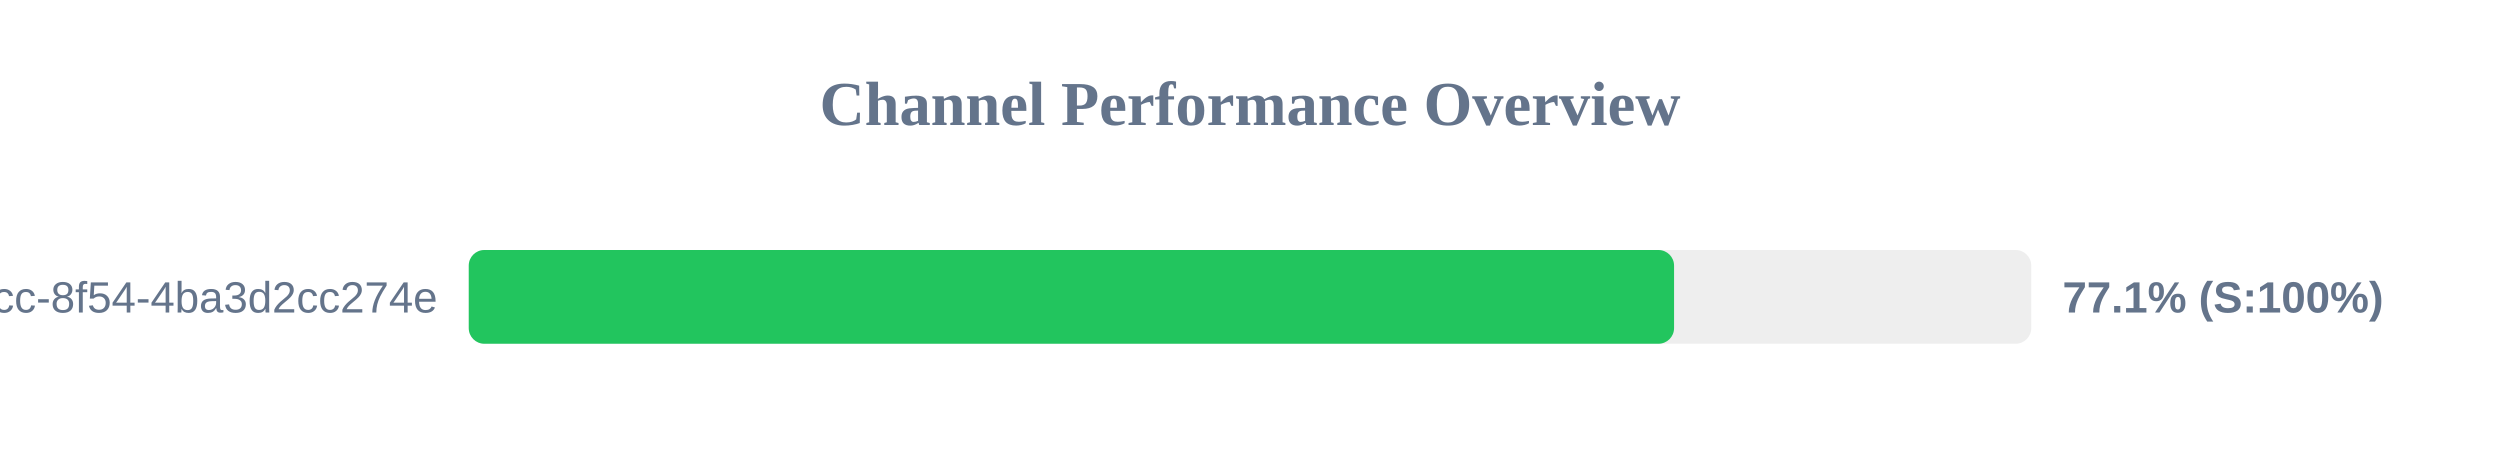
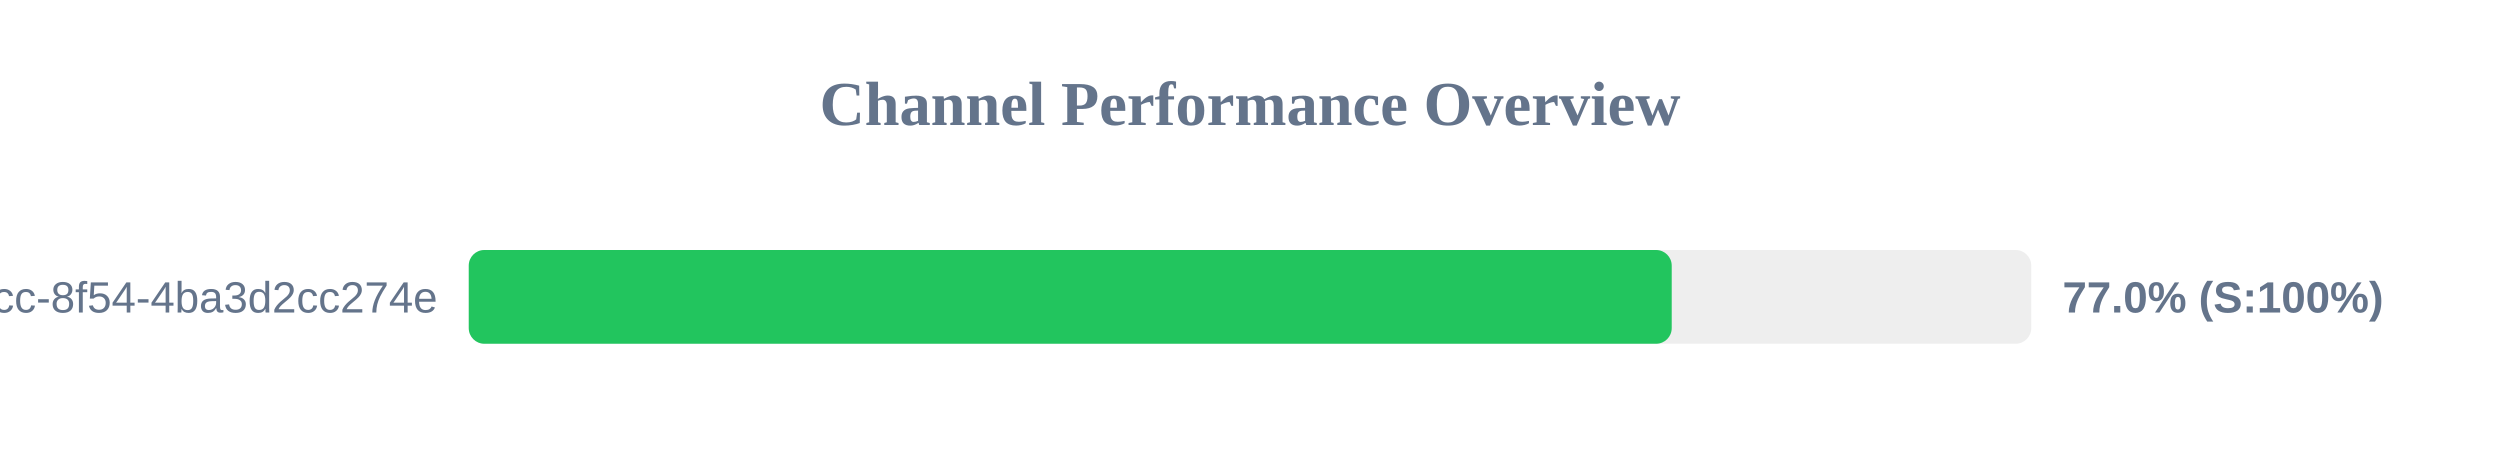
<svg xmlns="http://www.w3.org/2000/svg" width="800" height="150" version="1.1">
  <style>
        .row { font: 14px Arial; fill: #64748b; }
        .score { font: bold 14px Arial; fill: #64748b; }
    </style>
  <text x="400" y="40" text-anchor="middle" font-size="20px" font-weight="bold" fill="#64748b">Channel Performance Overview</text>
  <rect x="150" y="80" width="500" height="30" fill="#eee" rx="5" />
-   <rect x="150" y="80" width="385.7" height="30" fill="#22c55e" rx="5" />
+   <rect x="150" y="80" width="384.95" height="30" fill="#22c55e" rx="5" />
  <text x="140" y="100" text-anchor="end" class="row">?uuid=45cc0b3a-0adb-4dcc-8f54-4ba3d2cc274e</text>
-   <text x="660" y="100" text-anchor="start" class="score">77.1% (S:100%)</text>
+   <text x="660" y="100" text-anchor="start" class="score">77.0% (S:100%)</text>
</svg>
